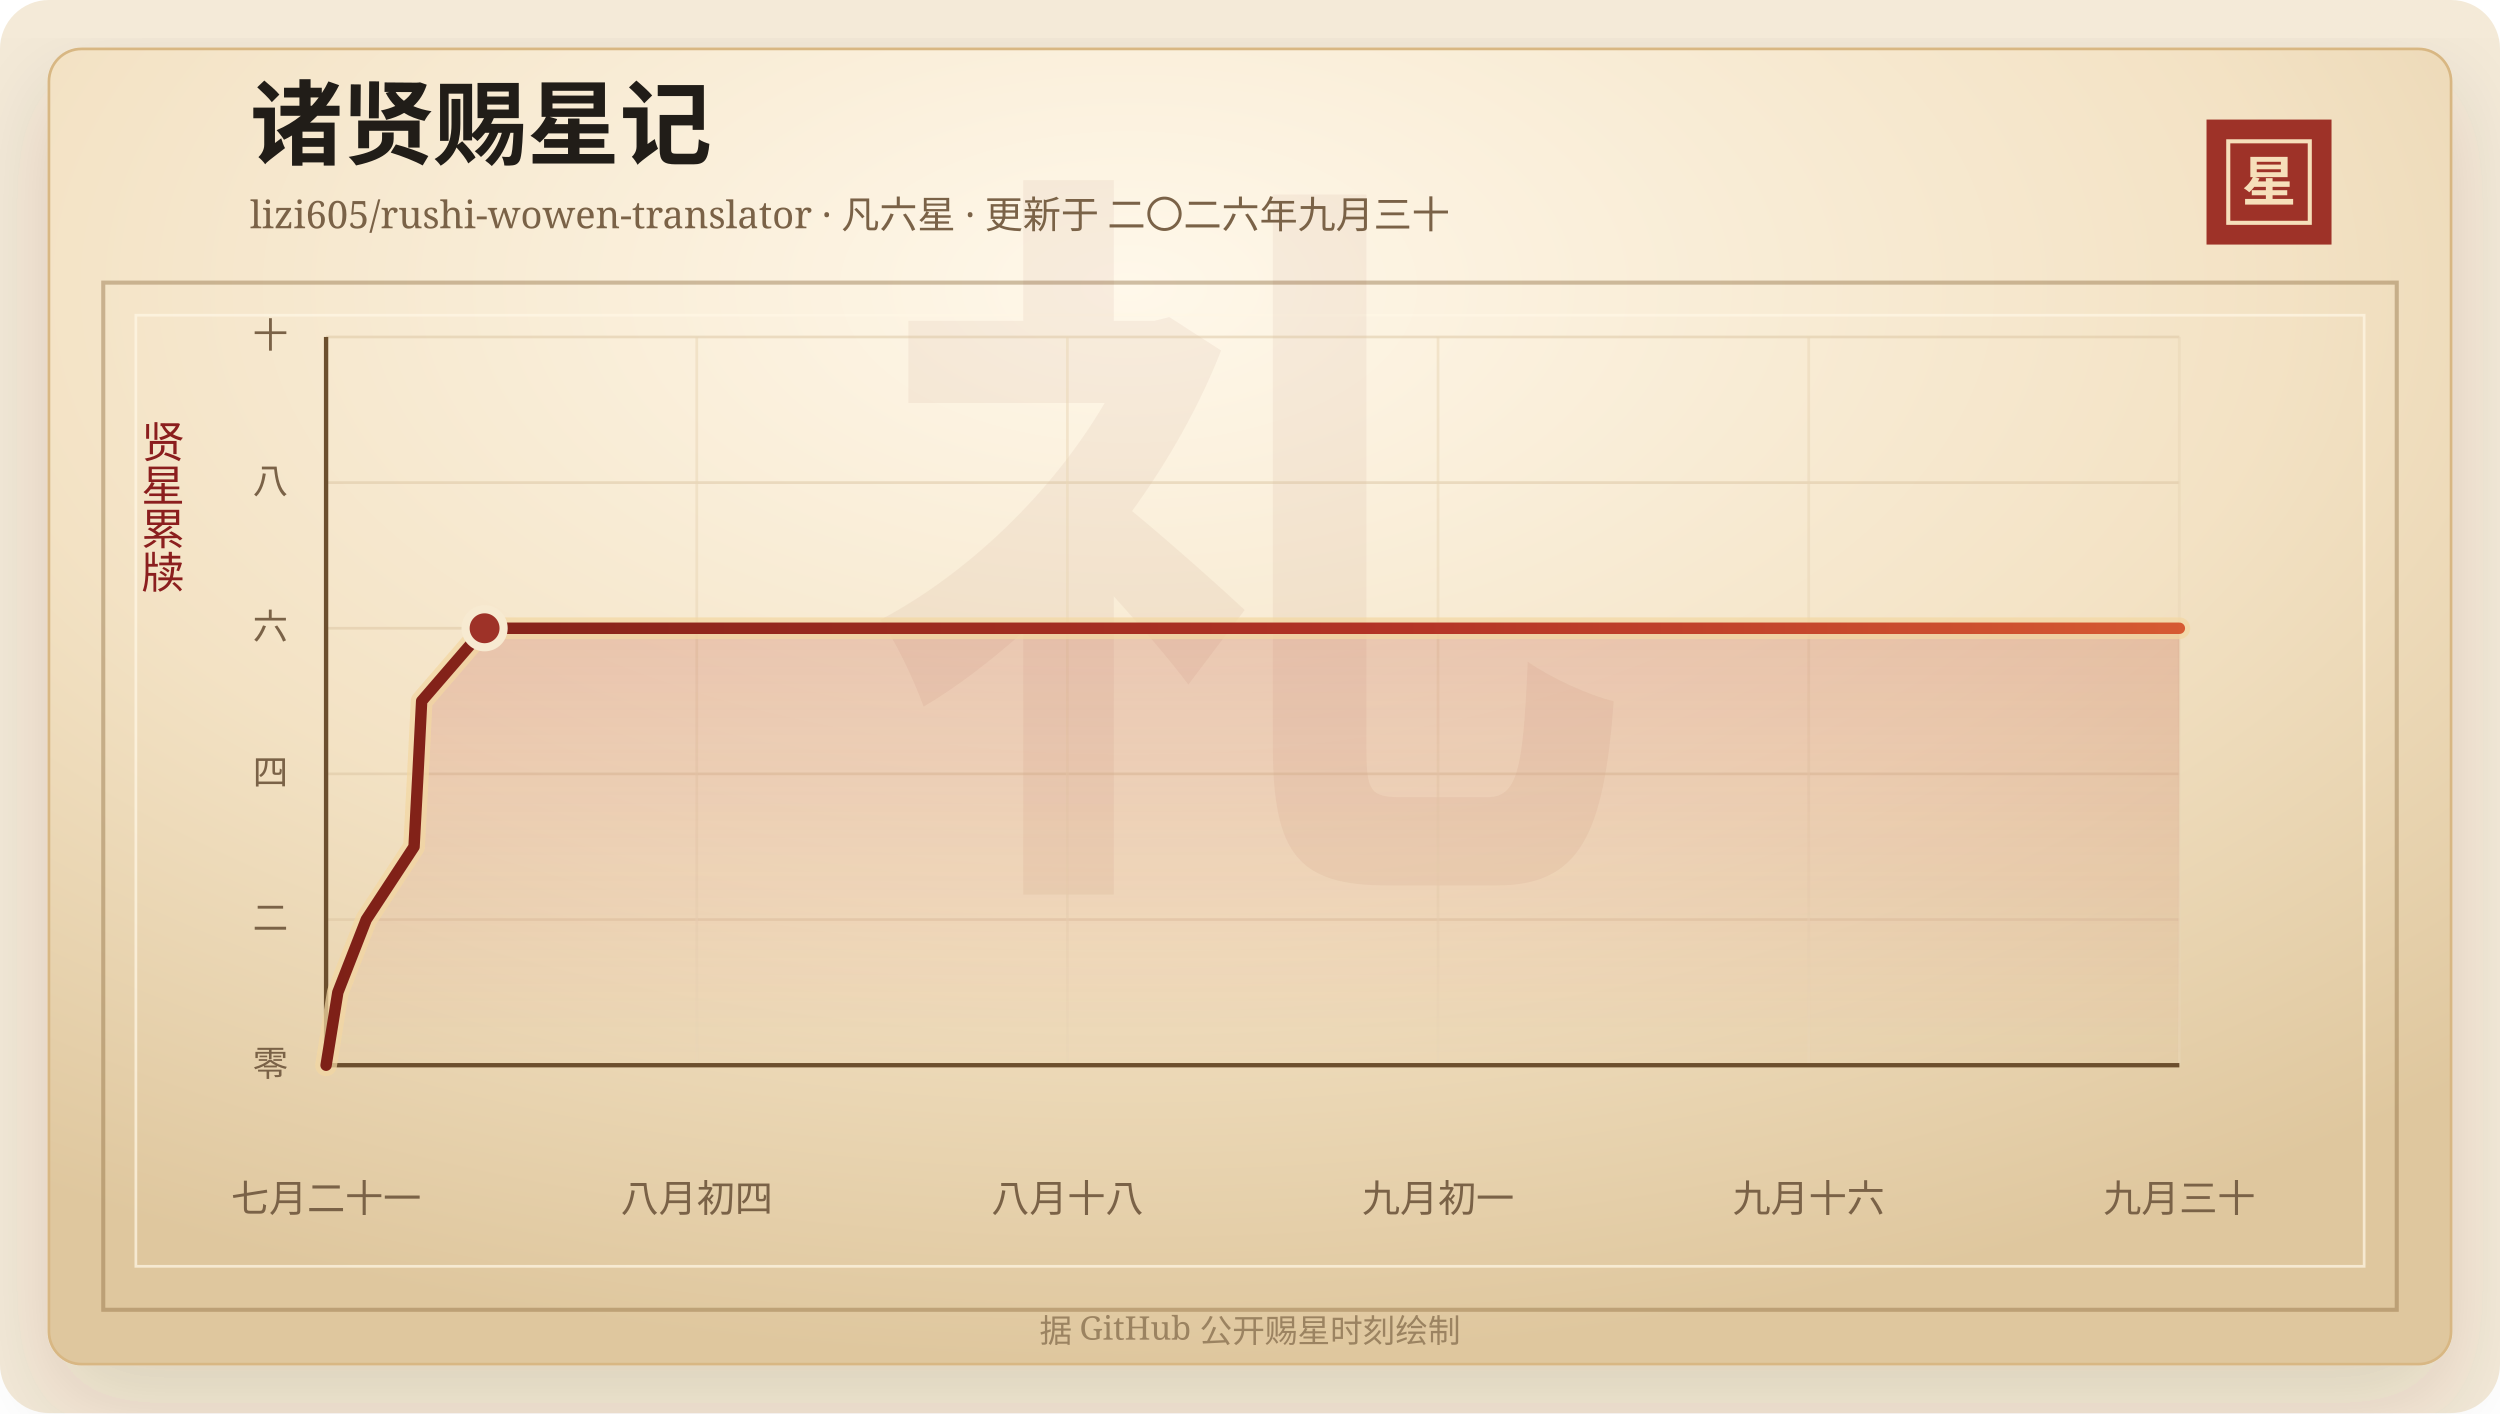
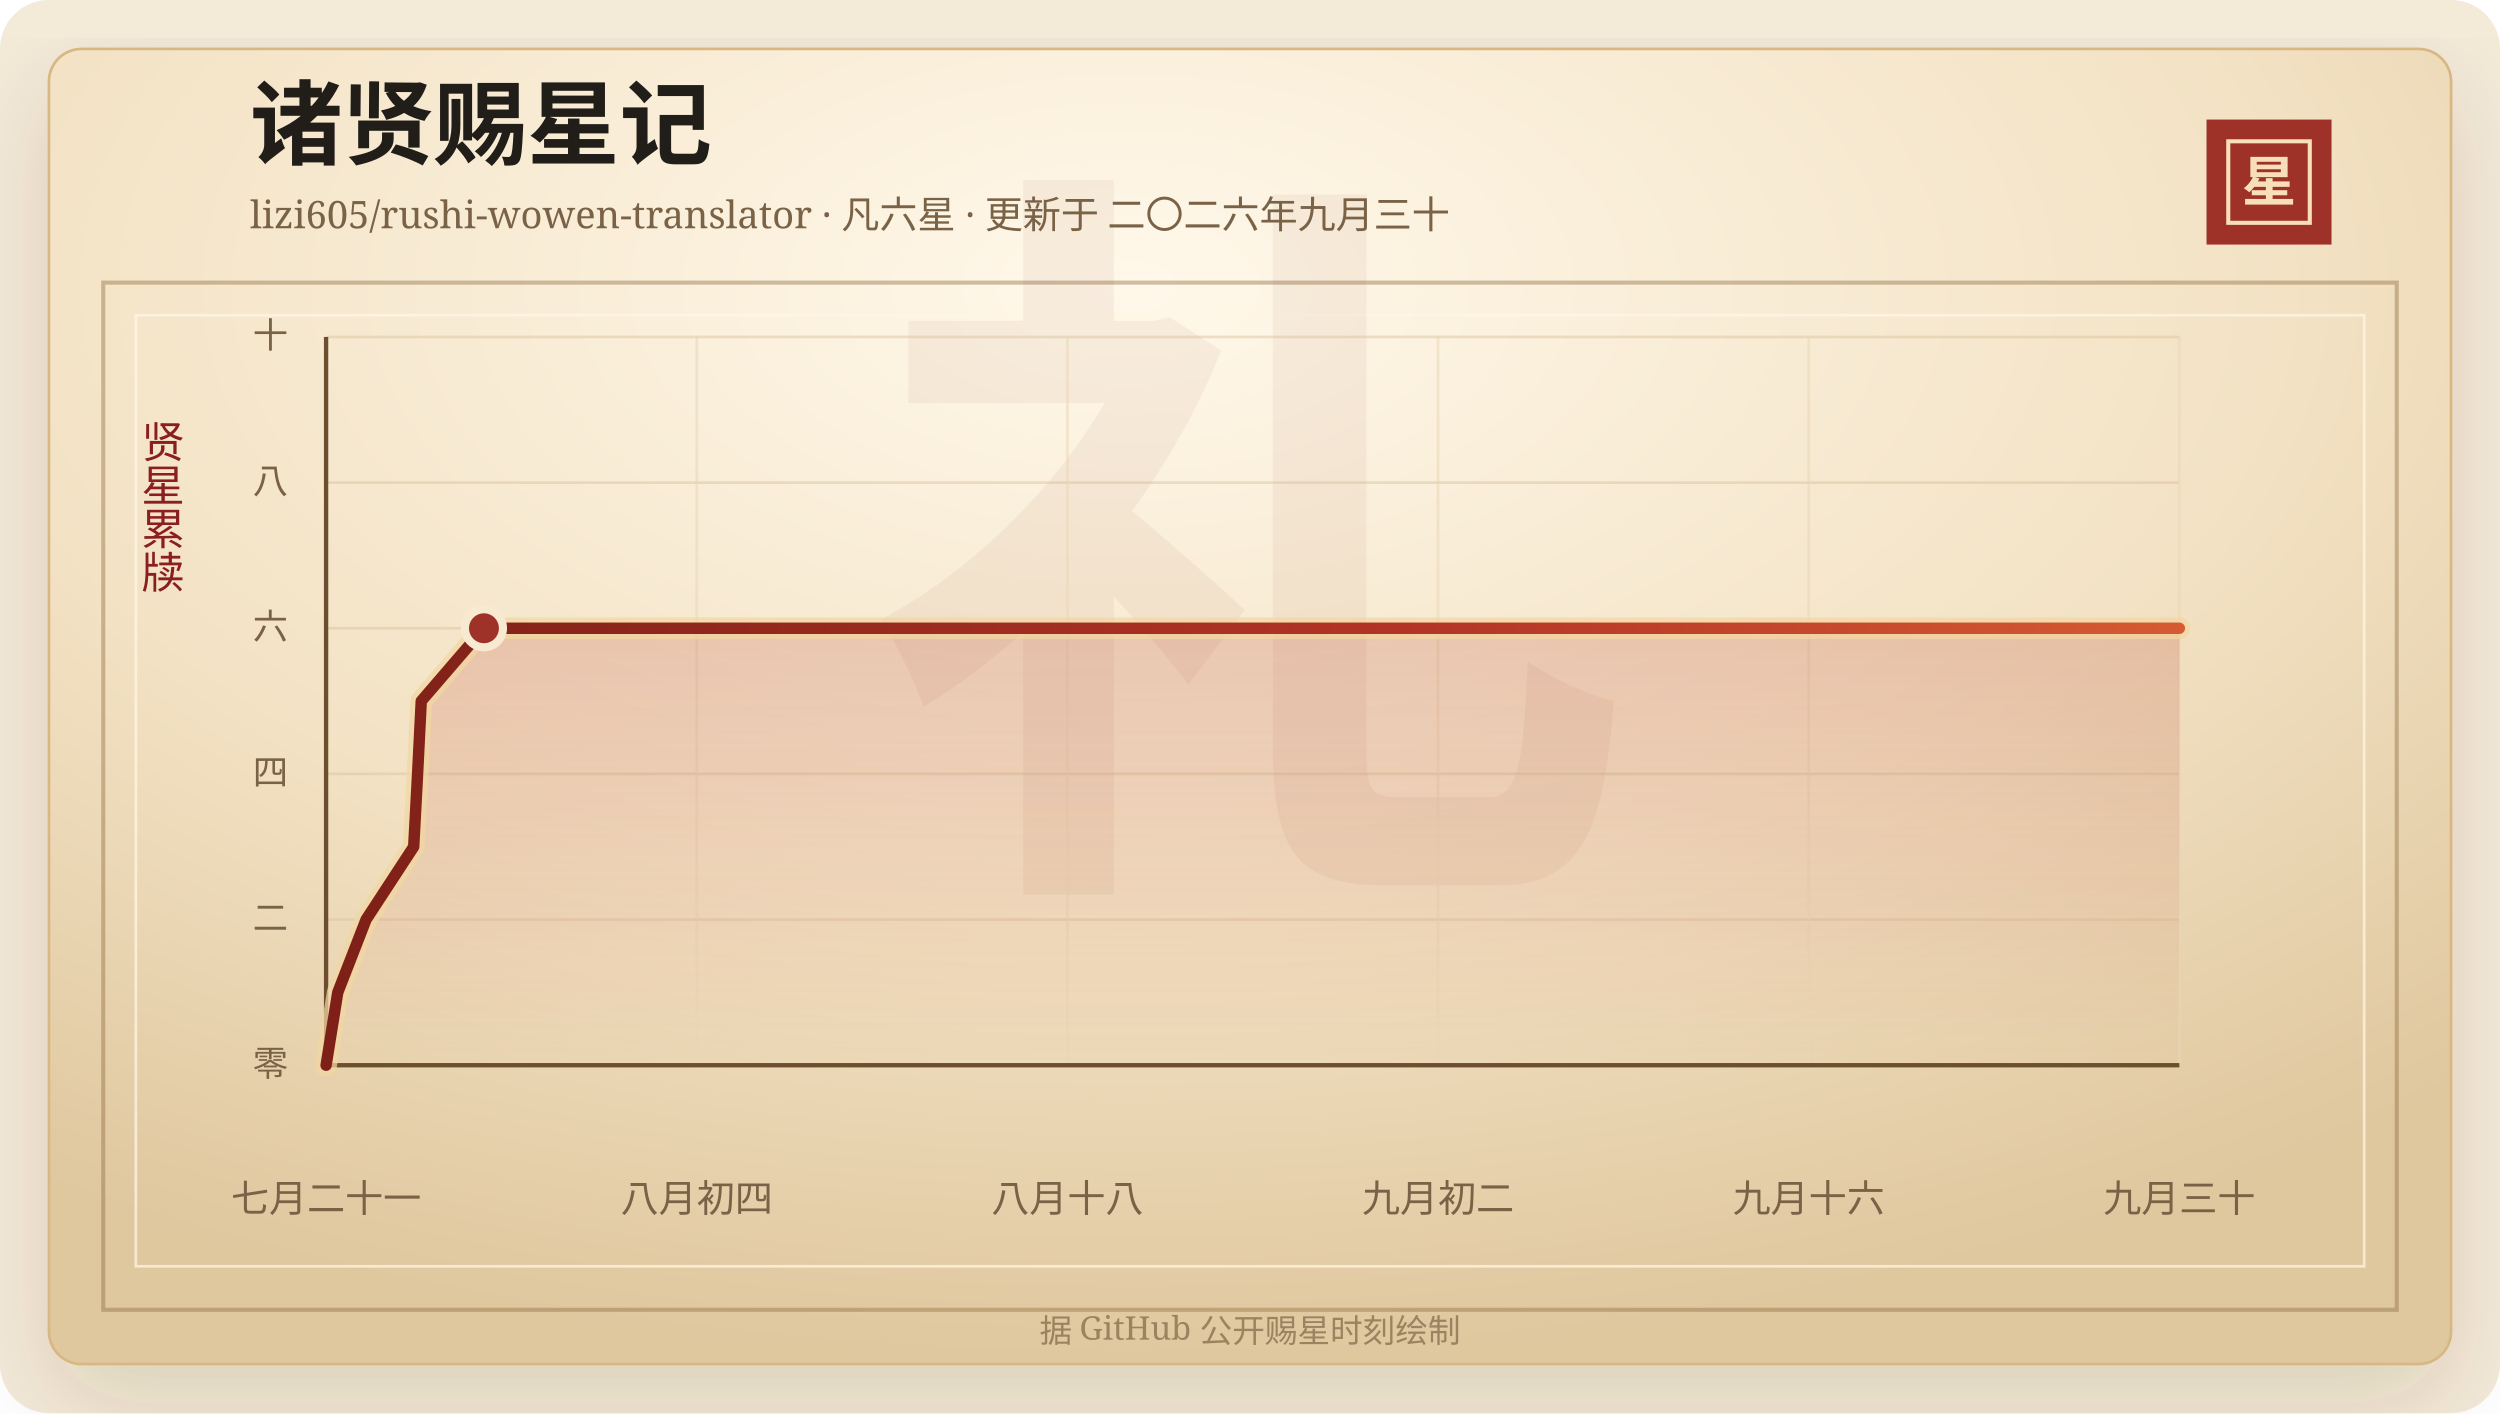
<svg xmlns="http://www.w3.org/2000/svg" width="920" height="520" viewBox="0 0 920 520" role="img" aria-labelledby="title desc">
  <defs>
    <linearGradient id="line" x1="0" x2="1" y1="0" y2="0">
      <stop offset="0%" stop-color="#7d2017" />
      <stop offset="58%" stop-color="#b33426" />
      <stop offset="100%" stop-color="#d65a32" />
    </linearGradient>
    <linearGradient id="area" x1="0" x2="0" y1="0" y2="1">
      <stop offset="0%" stop-color="#b33426" stop-opacity="0.2" />
      <stop offset="100%" stop-color="#b33426" stop-opacity="0" />
    </linearGradient>
    <radialGradient id="paper" cx="45%" cy="18%" r="82%">
      <stop offset="0%" stop-color="#fff8ea" />
      <stop offset="58%" stop-color="#f3e2c4" />
      <stop offset="100%" stop-color="#dfc79e" />
    </radialGradient>
    <filter id="shadow" x="-20%" y="-20%" width="140%" height="140%">
      <feDropShadow dx="0" dy="14" stdDeviation="18" flood-color="#3b2a20" flood-opacity="0.14" />
    </filter>
  </defs>
  <rect width="920" height="520" rx="18" fill="#f4ead8" />
  <rect x="18" y="18" width="884" height="484" rx="12" fill="url(#paper)" stroke="#d8b783" filter="url(#shadow)" />
  <rect x="38" y="104" width="844" height="378" fill="none" stroke="#8c6b3f" stroke-opacity="0.42" stroke-width="1.5" />
  <rect x="50" y="116" width="820" height="350" fill="none" stroke="#fff7e5" stroke-opacity="0.72" />
  <text x="460" y="304" text-anchor="middle" fill="#8c342a" fill-opacity="0.06" font-family="Songti SC, STSong, SimSun, serif" font-size="280" font-weight="700">礼</text>
  <text x="92" y="58" fill="#211d18" font-family="Songti SC, STSong, SimSun, serif" font-size="34" font-weight="700">诸贤赐星记</text>
  <text x="92" y="84" fill="#7a6247" font-family="Songti SC, STSong, SimSun, serif" font-size="14.0">lizi605/rushi-wowen-translator · 凡六星 · 更新于 二〇二六年九月三十</text>
  <rect x="812" y="44" width="46" height="46" fill="#9e3228" />
  <rect x="820" y="52" width="30" height="30" fill="none" stroke="#f6dfba" stroke-width="1.5" />
  <text x="835" y="74" text-anchor="middle" fill="#f6dfba" font-family="Songti SC, STSong, SimSun, serif" font-size="20" font-weight="700">星</text>
  <text x="60" y="166" text-anchor="middle" fill="#8b1e1e" font-family="Songti SC, STSong, SimSun, serif" font-size="16" writing-mode="vertical-rl">贤星累牍</text>
  <line x1="120" y1="392.00" x2="802" y2="392.00" stroke="#d9c29e" stroke-opacity="0.48" />
  <text x="106" y="396.00" text-anchor="end" fill="#7a6247" font-family="Songti SC, STSong, SimSun, serif" font-size="13">零</text>
  <line x1="120" y1="338.40" x2="802" y2="338.40" stroke="#d9c29e" stroke-opacity="0.48" />
  <text x="106" y="342.40" text-anchor="end" fill="#7a6247" font-family="Songti SC, STSong, SimSun, serif" font-size="13">二</text>
  <line x1="120" y1="284.80" x2="802" y2="284.80" stroke="#d9c29e" stroke-opacity="0.48" />
  <text x="106" y="288.80" text-anchor="end" fill="#7a6247" font-family="Songti SC, STSong, SimSun, serif" font-size="13">四</text>
  <line x1="120" y1="231.20" x2="802" y2="231.20" stroke="#d9c29e" stroke-opacity="0.48" />
  <text x="106" y="235.20" text-anchor="end" fill="#7a6247" font-family="Songti SC, STSong, SimSun, serif" font-size="13">六</text>
  <line x1="120" y1="177.60" x2="802" y2="177.60" stroke="#d9c29e" stroke-opacity="0.48" />
  <text x="106" y="181.60" text-anchor="end" fill="#7a6247" font-family="Songti SC, STSong, SimSun, serif" font-size="13">八</text>
  <line x1="120" y1="124.00" x2="802" y2="124.00" stroke="#d9c29e" stroke-opacity="0.48" />
  <text x="106" y="128.00" text-anchor="end" fill="#7a6247" font-family="Songti SC, STSong, SimSun, serif" font-size="13">十</text>
  <line x1="120.00" y1="124" x2="120.00" y2="392" stroke="#ead6b7" stroke-opacity="0.54" />
  <text x="120.00" y="446" text-anchor="middle" fill="#7a6247" font-family="Songti SC, STSong, SimSun, serif" font-size="14">七月二十一</text>
  <line x1="256.40" y1="124" x2="256.40" y2="392" stroke="#ead6b7" stroke-opacity="0.54" />
  <text x="256.40" y="446" text-anchor="middle" fill="#7a6247" font-family="Songti SC, STSong, SimSun, serif" font-size="14">八月初四</text>
  <line x1="392.80" y1="124" x2="392.80" y2="392" stroke="#ead6b7" stroke-opacity="0.54" />
  <text x="392.80" y="446" text-anchor="middle" fill="#7a6247" font-family="Songti SC, STSong, SimSun, serif" font-size="14">八月十八</text>
  <line x1="529.20" y1="124" x2="529.20" y2="392" stroke="#ead6b7" stroke-opacity="0.54" />
-   <text x="529.20" y="446" text-anchor="middle" fill="#7a6247" font-family="Songti SC, STSong, SimSun, serif" font-size="14">九月初一</text>
+   <text x="529.20" y="446" text-anchor="middle" fill="#7a6247" font-family="Songti SC, STSong, SimSun, serif" font-size="14">九月初二</text>
  <line x1="665.60" y1="124" x2="665.60" y2="392" stroke="#ead6b7" stroke-opacity="0.54" />
  <text x="665.60" y="446" text-anchor="middle" fill="#7a6247" font-family="Songti SC, STSong, SimSun, serif" font-size="14">九月十六</text>
  <line x1="802.00" y1="124" x2="802.00" y2="392" stroke="#ead6b7" stroke-opacity="0.54" />
  <text x="802.00" y="446" text-anchor="middle" fill="#7a6247" font-family="Songti SC, STSong, SimSun, serif" font-size="14">九月三十</text>
  <line x1="120" y1="392" x2="802" y2="392" stroke="#6c4f2e" stroke-width="1.6" />
  <line x1="120" y1="124" x2="120" y2="392" stroke="#6c4f2e" stroke-width="1.6" />
-   <polygon points="120.00,392.00 120.00,392.00 124.32,365.20 134.78,338.40 152.37,311.60 153.81,284.80 155.17,258.00 178.33,231.20 802.00,231.20 802.00,392.00" fill="url(#area)" />
-   <polyline points="120.00,392.00 124.32,365.20 134.78,338.40 152.37,311.60 153.81,284.80 155.17,258.00 178.33,231.20 802.00,231.20" fill="none" stroke="#f3d7a2" stroke-width="8" stroke-linecap="round" stroke-linejoin="round" opacity="0.72" />
-   <polyline points="120.00,392.00 124.32,365.20 134.78,338.40 152.37,311.60 153.81,284.80 155.17,258.00 178.33,231.20 802.00,231.20" fill="none" stroke="url(#line)" stroke-width="4.2" stroke-linecap="round" stroke-linejoin="round" />
-   <circle cx="178.33" cy="231.20" r="7" fill="#9e3228" stroke="#f7ead1" stroke-width="3" />
+   <polygon points="120.00,392.00 120.00,392.00 124.30,365.20 134.72,338.40 152.24,311.60 153.67,284.80 155.02,258.00 178.09,231.20 802.00,231.20 802.00,392.00" fill="url(#area)" />
+   <polyline points="120.00,392.00 124.30,365.20 134.72,338.40 152.24,311.60 153.67,284.80 155.02,258.00 178.09,231.20 802.00,231.20" fill="none" stroke="#f3d7a2" stroke-width="8" stroke-linecap="round" stroke-linejoin="round" opacity="0.72" />
+   <polyline points="120.00,392.00 124.30,365.20 134.72,338.40 152.24,311.60 153.67,284.80 155.02,258.00 178.09,231.20 802.00,231.20" fill="none" stroke="url(#line)" stroke-width="4.2" stroke-linecap="round" stroke-linejoin="round" />
+   <circle cx="178.09" cy="231.20" r="7" fill="#9e3228" stroke="#f7ead1" stroke-width="3" />
  <text x="460" y="494" text-anchor="middle" fill="#9b8361" font-family="Songti SC, STSong, SimSun, serif" font-size="12">据 GitHub 公开赐星时刻绘制</text>
</svg>
